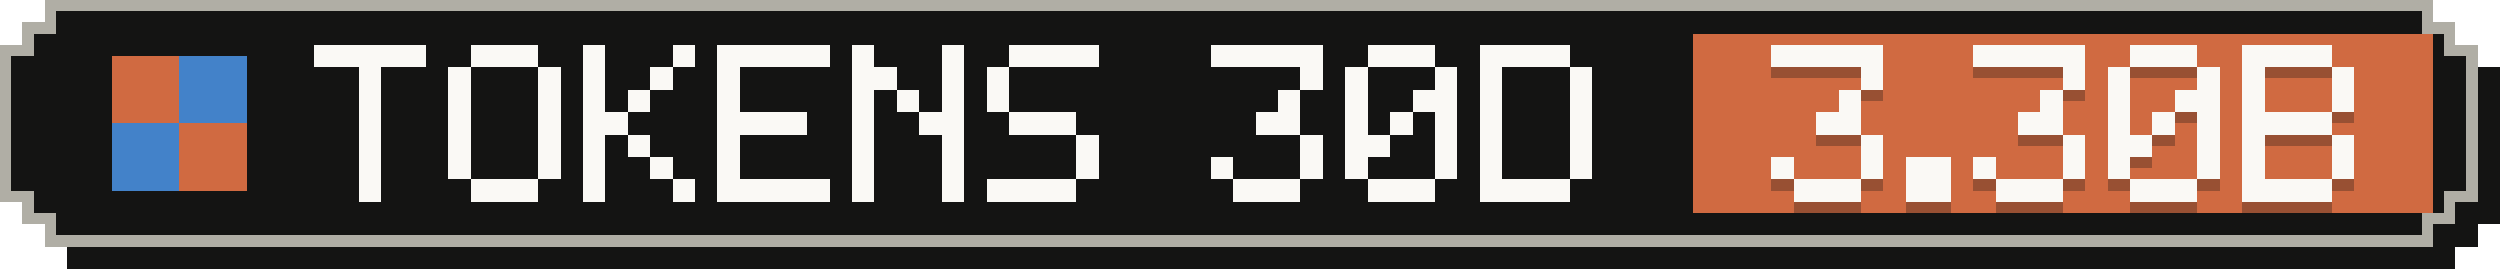
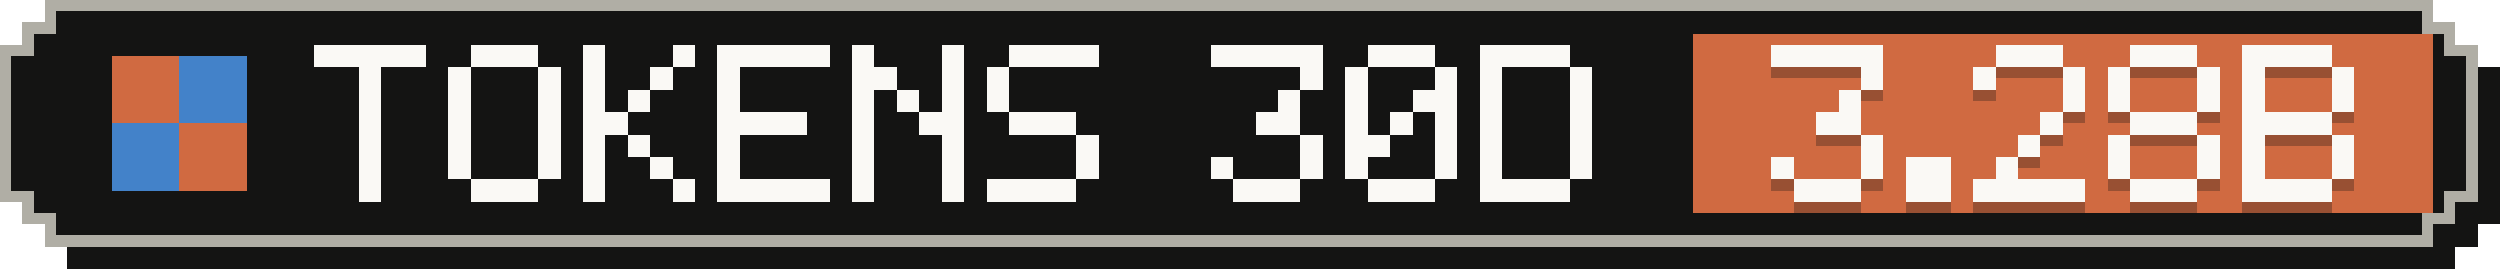
- <svg xmlns="http://www.w3.org/2000/svg" width="223" height="24" viewBox="0 0 223 24" role="img" aria-label="Tokens, last 30 days: 3.30B">
+ <svg xmlns="http://www.w3.org/2000/svg" width="223" height="24" viewBox="0 0 223 24" role="img" aria-label="Tokens, last 30 days: 3.28B">
  <g shape-rendering="crispEdges">
    <path fill="#141413" d="M6,2 H219 V4 H221 V6 H223 V20 H221 V22 H219 V24 H6 V22 H4 V20 H2 V6 H4 V4 H6 Z" />
    <path fill="#b0aea5" d="M4,0 H217 V2 H219 V4 H221 V18 H219 V20 H217 V22 H4 V20 H2 V18 H0 V4 H2 V2 H4 Z" />
    <path fill="#141413" d="M5,1 H216 V3 H218 V5 H220 V17 H218 V19 H216 V21 H5 V19 H3 V17 H1 V5 H3 V3 H5 Z" />
    <rect fill="#d06a41" x="151" y="3" width="66" height="16" />
    <g fill="#d06a41">
      <rect x="10" y="5" width="6" height="6" />
      <rect x="16" y="11" width="6" height="6" />
    </g>
    <g fill="#4382c9">
      <rect x="16" y="5" width="6" height="6" />
      <rect x="10" y="11" width="6" height="6" />
    </g>
    <g fill="#faf9f5">
      <rect x="28" y="4" width="10" height="2" />
      <rect x="32" y="6" width="2" height="2" />
      <rect x="32" y="8" width="2" height="2" />
      <rect x="32" y="10" width="2" height="2" />
      <rect x="32" y="12" width="2" height="2" />
      <rect x="32" y="14" width="2" height="2" />
      <rect x="32" y="16" width="2" height="2" />
      <rect x="42" y="4" width="6" height="2" />
      <rect x="40" y="6" width="2" height="2" />
      <rect x="48" y="6" width="2" height="2" />
      <rect x="40" y="8" width="2" height="2" />
      <rect x="48" y="8" width="2" height="2" />
      <rect x="40" y="10" width="2" height="2" />
      <rect x="48" y="10" width="2" height="2" />
      <rect x="40" y="12" width="2" height="2" />
      <rect x="48" y="12" width="2" height="2" />
      <rect x="40" y="14" width="2" height="2" />
      <rect x="48" y="14" width="2" height="2" />
      <rect x="42" y="16" width="6" height="2" />
      <rect x="52" y="4" width="2" height="2" />
      <rect x="60" y="4" width="2" height="2" />
      <rect x="52" y="6" width="2" height="2" />
      <rect x="58" y="6" width="2" height="2" />
      <rect x="52" y="8" width="2" height="2" />
      <rect x="56" y="8" width="2" height="2" />
      <rect x="52" y="10" width="4" height="2" />
      <rect x="52" y="12" width="2" height="2" />
      <rect x="56" y="12" width="2" height="2" />
      <rect x="52" y="14" width="2" height="2" />
      <rect x="58" y="14" width="2" height="2" />
      <rect x="52" y="16" width="2" height="2" />
      <rect x="60" y="16" width="2" height="2" />
      <rect x="64" y="4" width="10" height="2" />
      <rect x="64" y="6" width="2" height="2" />
      <rect x="64" y="8" width="2" height="2" />
      <rect x="64" y="10" width="8" height="2" />
      <rect x="64" y="12" width="2" height="2" />
      <rect x="64" y="14" width="2" height="2" />
      <rect x="64" y="16" width="10" height="2" />
      <rect x="76" y="4" width="2" height="2" />
      <rect x="84" y="4" width="2" height="2" />
      <rect x="76" y="6" width="4" height="2" />
      <rect x="84" y="6" width="2" height="2" />
      <rect x="76" y="8" width="2" height="2" />
      <rect x="80" y="8" width="2" height="2" />
      <rect x="84" y="8" width="2" height="2" />
      <rect x="76" y="10" width="2" height="2" />
      <rect x="82" y="10" width="4" height="2" />
      <rect x="76" y="12" width="2" height="2" />
      <rect x="84" y="12" width="2" height="2" />
      <rect x="76" y="14" width="2" height="2" />
      <rect x="84" y="14" width="2" height="2" />
      <rect x="76" y="16" width="2" height="2" />
      <rect x="84" y="16" width="2" height="2" />
      <rect x="90" y="4" width="8" height="2" />
      <rect x="88" y="6" width="2" height="2" />
      <rect x="88" y="8" width="2" height="2" />
      <rect x="90" y="10" width="6" height="2" />
      <rect x="96" y="12" width="2" height="2" />
      <rect x="96" y="14" width="2" height="2" />
      <rect x="88" y="16" width="8" height="2" />
      <rect x="108" y="4" width="10" height="2" />
      <rect x="116" y="6" width="2" height="2" />
      <rect x="114" y="8" width="2" height="2" />
      <rect x="112" y="10" width="4" height="2" />
      <rect x="116" y="12" width="2" height="2" />
      <rect x="108" y="14" width="2" height="2" />
      <rect x="116" y="14" width="2" height="2" />
      <rect x="110" y="16" width="6" height="2" />
      <rect x="122" y="4" width="6" height="2" />
      <rect x="120" y="6" width="2" height="2" />
      <rect x="128" y="6" width="2" height="2" />
      <rect x="120" y="8" width="2" height="2" />
      <rect x="126" y="8" width="4" height="2" />
      <rect x="120" y="10" width="2" height="2" />
      <rect x="124" y="10" width="2" height="2" />
      <rect x="128" y="10" width="2" height="2" />
      <rect x="120" y="12" width="4" height="2" />
      <rect x="128" y="12" width="2" height="2" />
      <rect x="120" y="14" width="2" height="2" />
      <rect x="128" y="14" width="2" height="2" />
      <rect x="122" y="16" width="6" height="2" />
      <rect x="132" y="4" width="8" height="2" />
      <rect x="132" y="6" width="2" height="2" />
      <rect x="140" y="6" width="2" height="2" />
      <rect x="132" y="8" width="2" height="2" />
      <rect x="140" y="8" width="2" height="2" />
      <rect x="132" y="10" width="2" height="2" />
      <rect x="140" y="10" width="2" height="2" />
      <rect x="132" y="12" width="2" height="2" />
      <rect x="140" y="12" width="2" height="2" />
      <rect x="132" y="14" width="2" height="2" />
      <rect x="140" y="14" width="2" height="2" />
      <rect x="132" y="16" width="8" height="2" />
    </g>
    <g fill="#141413" fill-opacity=".3">
      <rect x="158" y="5" width="10" height="2" />
      <rect x="166" y="7" width="2" height="2" />
      <rect x="164" y="9" width="2" height="2" />
      <rect x="162" y="11" width="4" height="2" />
      <rect x="166" y="13" width="2" height="2" />
      <rect x="158" y="15" width="2" height="2" />
      <rect x="166" y="15" width="2" height="2" />
      <rect x="160" y="17" width="6" height="2" />
      <rect x="170" y="15" width="4" height="2" />
      <rect x="170" y="17" width="4" height="2" />
-       <rect x="176" y="5" width="10" height="2" />
+       <rect x="178" y="5" width="6" height="2" />
+       <rect x="176" y="7" width="2" height="2" />
      <rect x="184" y="7" width="2" height="2" />
-       <rect x="182" y="9" width="2" height="2" />
-       <rect x="180" y="11" width="4" height="2" />
-       <rect x="184" y="13" width="2" height="2" />
-       <rect x="176" y="15" width="2" height="2" />
-       <rect x="184" y="15" width="2" height="2" />
-       <rect x="178" y="17" width="6" height="2" />
+       <rect x="184" y="9" width="2" height="2" />
+       <rect x="182" y="11" width="2" height="2" />
+       <rect x="180" y="13" width="2" height="2" />
+       <rect x="178" y="15" width="2" height="2" />
+       <rect x="176" y="17" width="10" height="2" />
      <rect x="190" y="5" width="6" height="2" />
      <rect x="188" y="7" width="2" height="2" />
      <rect x="196" y="7" width="2" height="2" />
      <rect x="188" y="9" width="2" height="2" />
-       <rect x="194" y="9" width="4" height="2" />
-       <rect x="188" y="11" width="2" height="2" />
-       <rect x="192" y="11" width="2" height="2" />
-       <rect x="196" y="11" width="2" height="2" />
-       <rect x="188" y="13" width="4" height="2" />
+       <rect x="196" y="9" width="2" height="2" />
+       <rect x="190" y="11" width="6" height="2" />
+       <rect x="188" y="13" width="2" height="2" />
      <rect x="196" y="13" width="2" height="2" />
      <rect x="188" y="15" width="2" height="2" />
      <rect x="196" y="15" width="2" height="2" />
      <rect x="190" y="17" width="6" height="2" />
      <rect x="200" y="5" width="8" height="2" />
      <rect x="200" y="7" width="2" height="2" />
      <rect x="208" y="7" width="2" height="2" />
      <rect x="200" y="9" width="2" height="2" />
      <rect x="208" y="9" width="2" height="2" />
      <rect x="200" y="11" width="8" height="2" />
      <rect x="200" y="13" width="2" height="2" />
      <rect x="208" y="13" width="2" height="2" />
      <rect x="200" y="15" width="2" height="2" />
      <rect x="208" y="15" width="2" height="2" />
      <rect x="200" y="17" width="8" height="2" />
    </g>
    <g fill="#faf9f5">
      <rect x="158" y="4" width="10" height="2" />
      <rect x="166" y="6" width="2" height="2" />
      <rect x="164" y="8" width="2" height="2" />
      <rect x="162" y="10" width="4" height="2" />
      <rect x="166" y="12" width="2" height="2" />
      <rect x="158" y="14" width="2" height="2" />
      <rect x="166" y="14" width="2" height="2" />
      <rect x="160" y="16" width="6" height="2" />
      <rect x="170" y="14" width="4" height="2" />
      <rect x="170" y="16" width="4" height="2" />
-       <rect x="176" y="4" width="10" height="2" />
+       <rect x="178" y="4" width="6" height="2" />
+       <rect x="176" y="6" width="2" height="2" />
      <rect x="184" y="6" width="2" height="2" />
-       <rect x="182" y="8" width="2" height="2" />
-       <rect x="180" y="10" width="4" height="2" />
-       <rect x="184" y="12" width="2" height="2" />
-       <rect x="176" y="14" width="2" height="2" />
-       <rect x="184" y="14" width="2" height="2" />
-       <rect x="178" y="16" width="6" height="2" />
+       <rect x="184" y="8" width="2" height="2" />
+       <rect x="182" y="10" width="2" height="2" />
+       <rect x="180" y="12" width="2" height="2" />
+       <rect x="178" y="14" width="2" height="2" />
+       <rect x="176" y="16" width="10" height="2" />
      <rect x="190" y="4" width="6" height="2" />
      <rect x="188" y="6" width="2" height="2" />
      <rect x="196" y="6" width="2" height="2" />
      <rect x="188" y="8" width="2" height="2" />
-       <rect x="194" y="8" width="4" height="2" />
-       <rect x="188" y="10" width="2" height="2" />
-       <rect x="192" y="10" width="2" height="2" />
-       <rect x="196" y="10" width="2" height="2" />
-       <rect x="188" y="12" width="4" height="2" />
+       <rect x="196" y="8" width="2" height="2" />
+       <rect x="190" y="10" width="6" height="2" />
+       <rect x="188" y="12" width="2" height="2" />
      <rect x="196" y="12" width="2" height="2" />
      <rect x="188" y="14" width="2" height="2" />
      <rect x="196" y="14" width="2" height="2" />
      <rect x="190" y="16" width="6" height="2" />
      <rect x="200" y="4" width="8" height="2" />
      <rect x="200" y="6" width="2" height="2" />
      <rect x="208" y="6" width="2" height="2" />
      <rect x="200" y="8" width="2" height="2" />
      <rect x="208" y="8" width="2" height="2" />
      <rect x="200" y="10" width="8" height="2" />
      <rect x="200" y="12" width="2" height="2" />
      <rect x="208" y="12" width="2" height="2" />
      <rect x="200" y="14" width="2" height="2" />
      <rect x="208" y="14" width="2" height="2" />
      <rect x="200" y="16" width="8" height="2" />
    </g>
  </g>
</svg>
